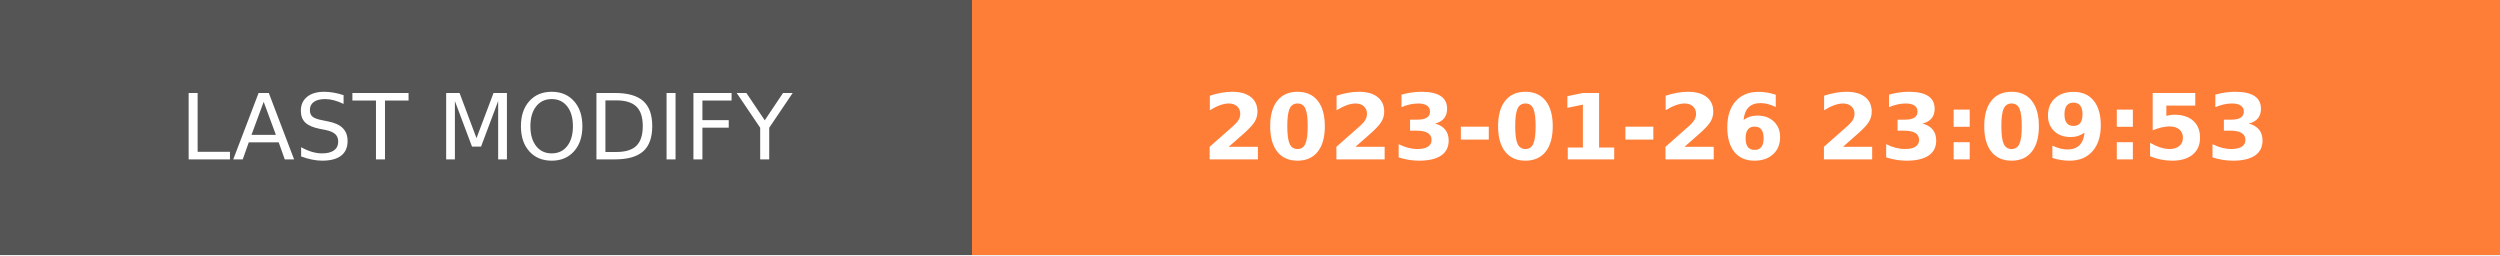
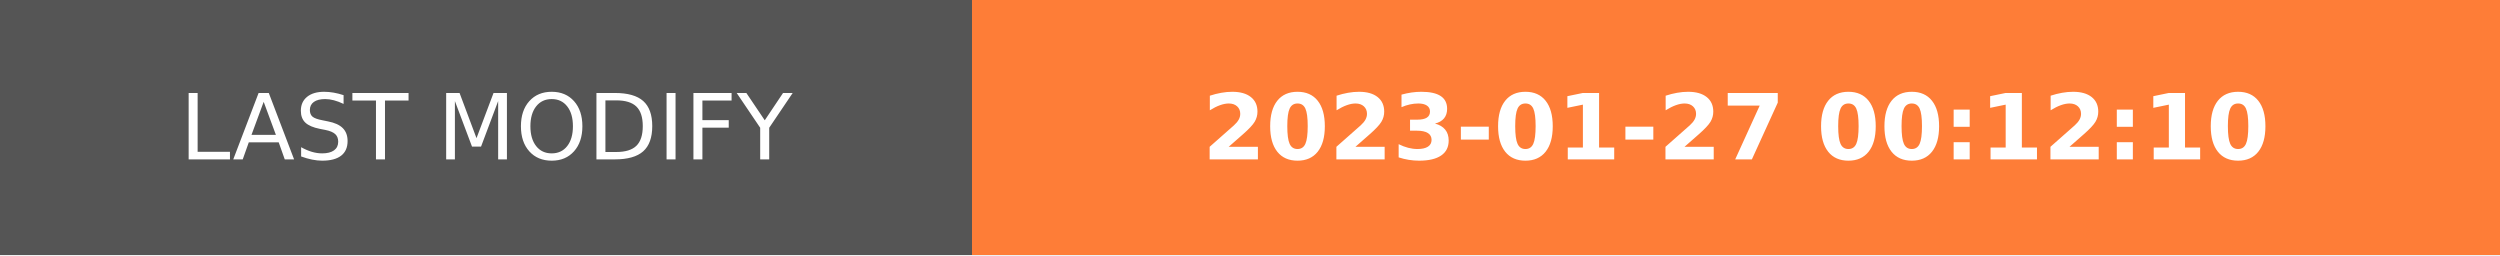
- <svg xmlns="http://www.w3.org/2000/svg" width="274.5" height="28" role="img" aria-label="LAST MODIFY: 2023-01-26 23:09:53">
+ <svg xmlns="http://www.w3.org/2000/svg" width="274.5" height="28" role="img" aria-label="LAST MODIFY: 2023-01-27 00:12:10">
  <g shape-rendering="crispEdges">
    <rect width="106.75" height="28" fill="#555" />
    <rect x="106.75" width="167.75" height="28" fill="#fe7d37" />
  </g>
  <g fill="#fff" text-anchor="middle" font-family="Verdana,Geneva,DejaVu Sans,sans-serif" text-rendering="geometricPrecision" font-size="100">
    <text transform="scale(.1)" x="533.75" y="175" textLength="827.5" fill="#fff">LAST MODIFY</text>
-     <text transform="scale(.1)" x="1906.25" y="175" textLength="1437.5" fill="#fff" font-weight="bold">2023-01-26 23:09:53</text>
+     <text transform="scale(.1)" x="1906.25" y="175" textLength="1437.5" fill="#fff" font-weight="bold">2023-01-27 00:12:10</text>
  </g>
</svg>
